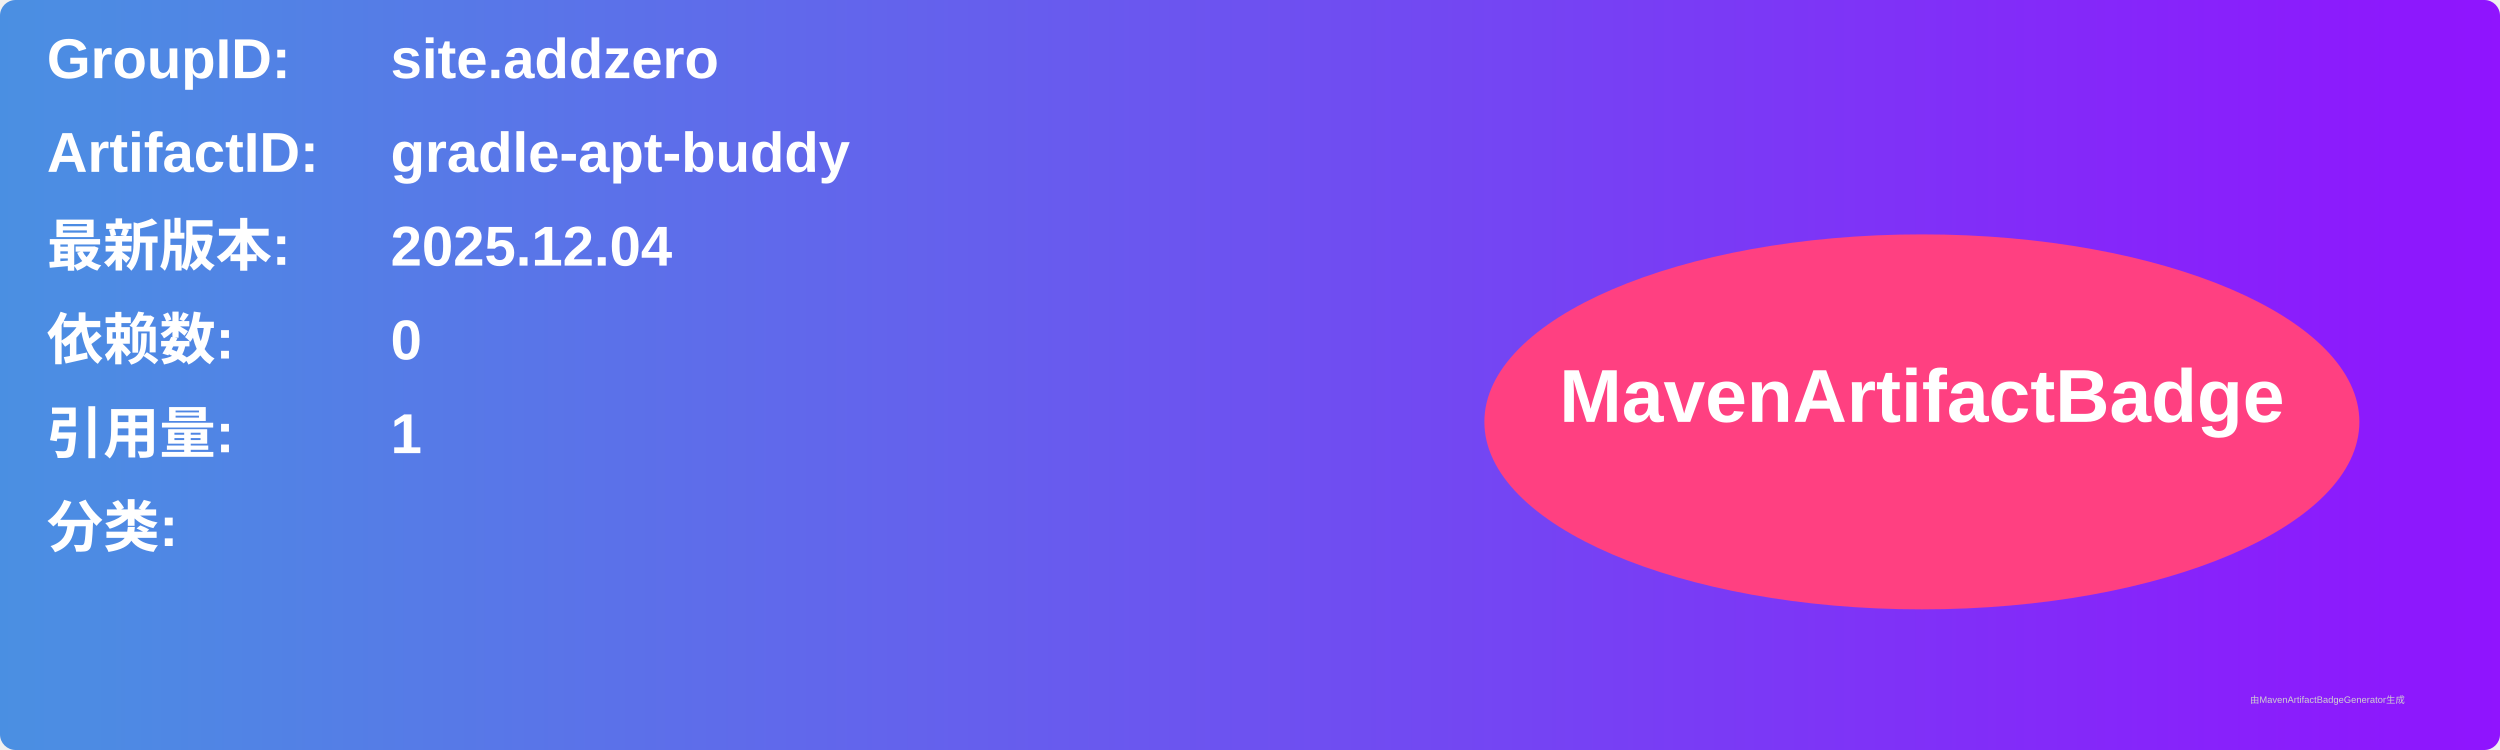
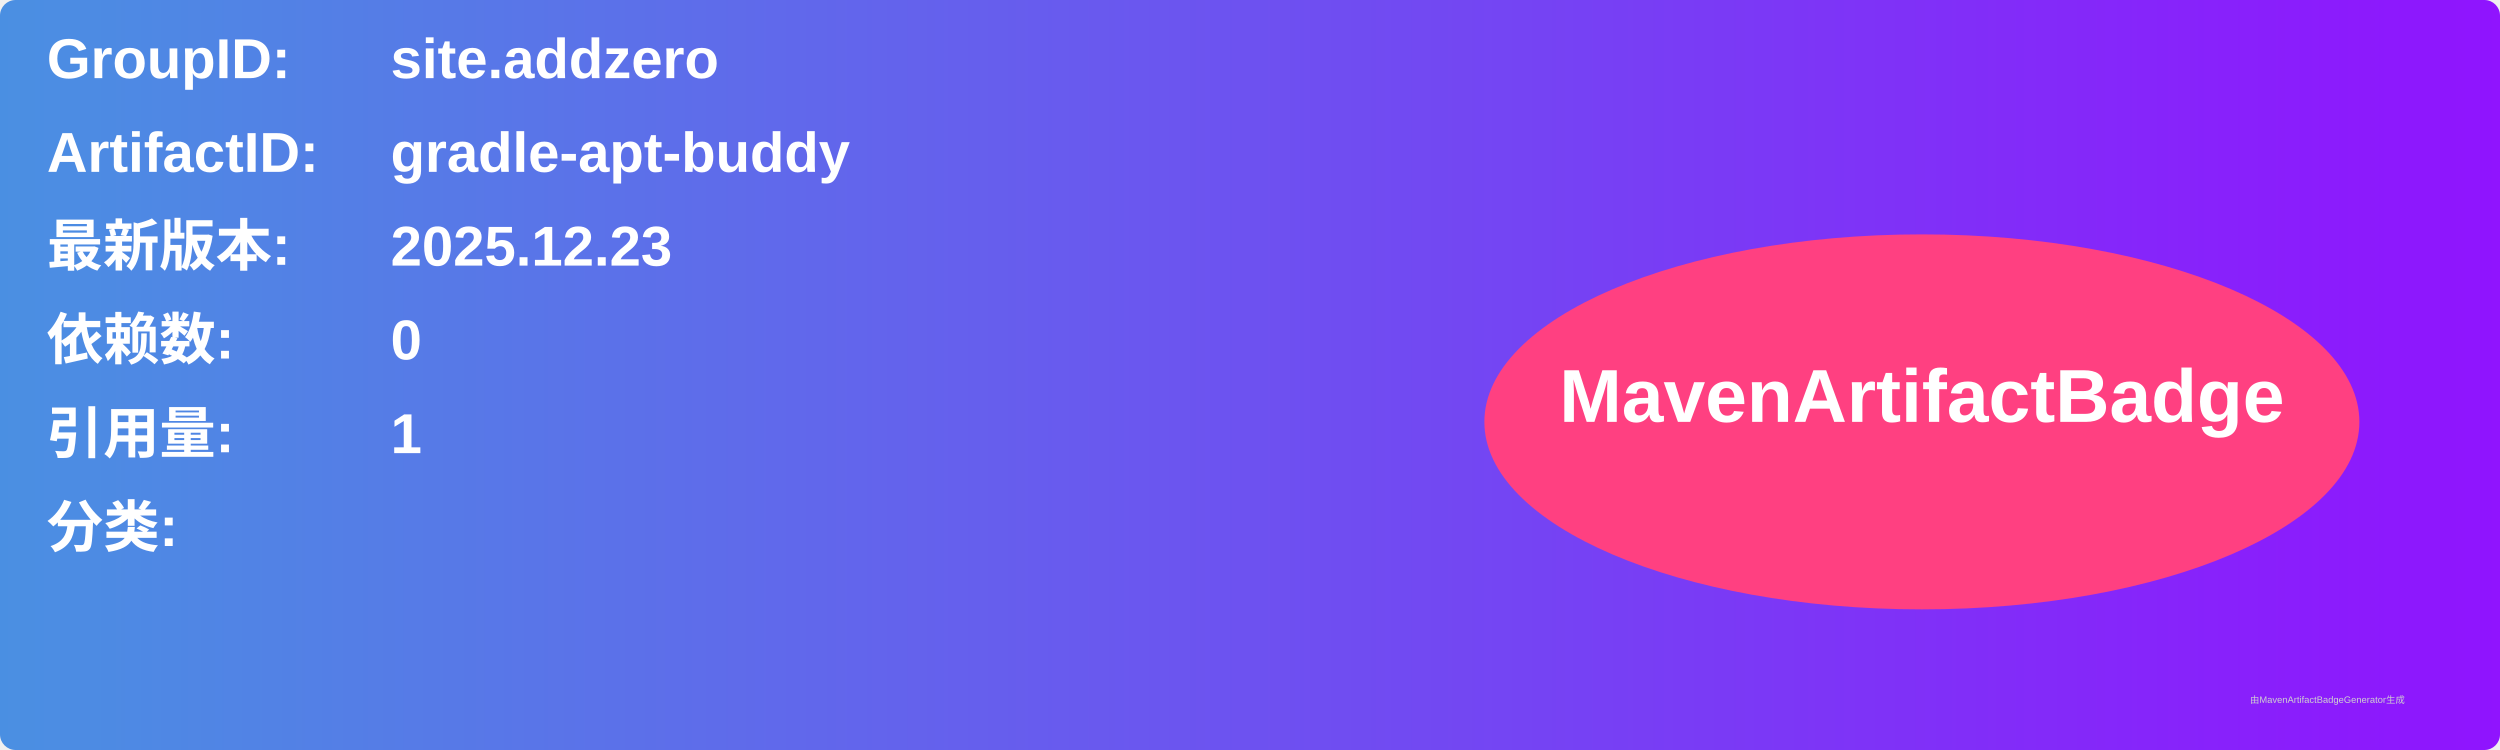
<svg xmlns="http://www.w3.org/2000/svg" width="800" height="240" viewBox="0 0 800 240">
  <linearGradient id="grad" x1="0%" y1="0%" x2="100%" y2="0%">
    <stop offset="0%" stop-color="#4a90e2" />
    <stop offset="100%" stop-color="#9013fe" />
  </linearGradient>
  <rect width="100%" height="100%" rx="5" ry="5" fill="url(#grad)" />
  <g transform="translate(15, 15)">
    <text x="0" y="10" font-family="Arial" font-size="18" fill="white" font-weight="bold" width="260">GroupID:</text>
    <text x="110" y="10" font-family="Arial" font-size="18" fill="white" font-weight="bold" width="460">site.addzero</text>
    <text x="0" y="40" font-family="Arial" font-size="18" fill="white" font-weight="bold" width="260">ArtifactID:</text>
    <text x="110" y="40" font-family="Arial" font-size="18" fill="white" font-weight="bold" width="460">gradle-apt-buddy</text>
    <text x="0" y="70" font-family="Arial" font-size="18" fill="white" font-weight="bold">最新版本:</text>
    <text x="110" y="70" font-family="Arial" font-size="18" fill="white" font-weight="bold">
-       <tspan font-weight="bold">2025.12.04</tspan>
+       <tspan font-weight="bold">2025.12.23</tspan>
    </text>
    <text x="0" y="100" font-family="Arial" font-size="18" fill="white" font-weight="bold">依赖数: </text>
    <text x="110" y="100" font-family="Arial" font-size="18" fill="white">
      <tspan font-weight="bold">0</tspan>
    </text>
    <text x="0" y="130" font-family="Arial" font-size="18" fill="white" font-weight="bold">引用量: </text>
    <text x="110" y="130" font-family="Arial" font-size="18" fill="white">
      <tspan font-weight="bold">1</tspan>
    </text>
    <text x="0" y="160" font-family="Arial" font-size="18" fill="white" font-weight="bold">分类:</text>
    <text x="10" y="190" font-family="Arial" font-size="10" fill="white">
      <tspan font-weight="bold" />
    </text>
    <ellipse cx="600" cy="120" rx="140" ry="60" fill="#ff4081" />
    <text x="600" y="120" text-anchor="middle" font-family="Arial" font-size="24" fill="white" font-weight="bold">MavenArtifactBadge</text>
  </g>
  <text x="720" y="225" font-family="Arial" font-size="3" fill="#d0d0d0">由MavenArtifactBadgeGenerator生成</text>
</svg>
